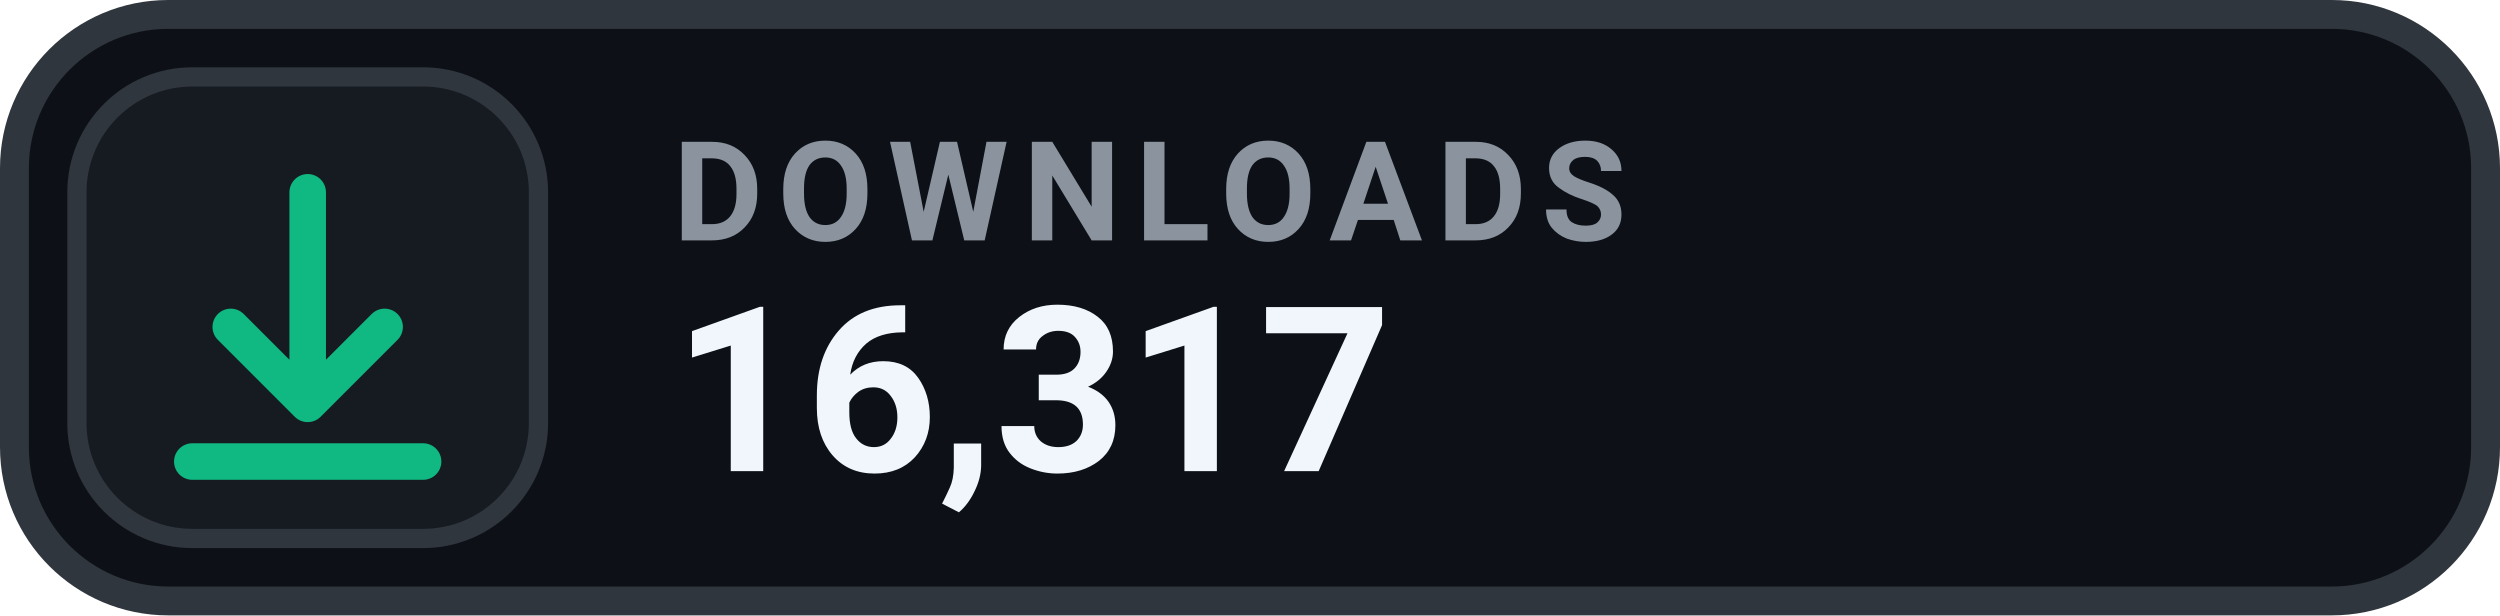
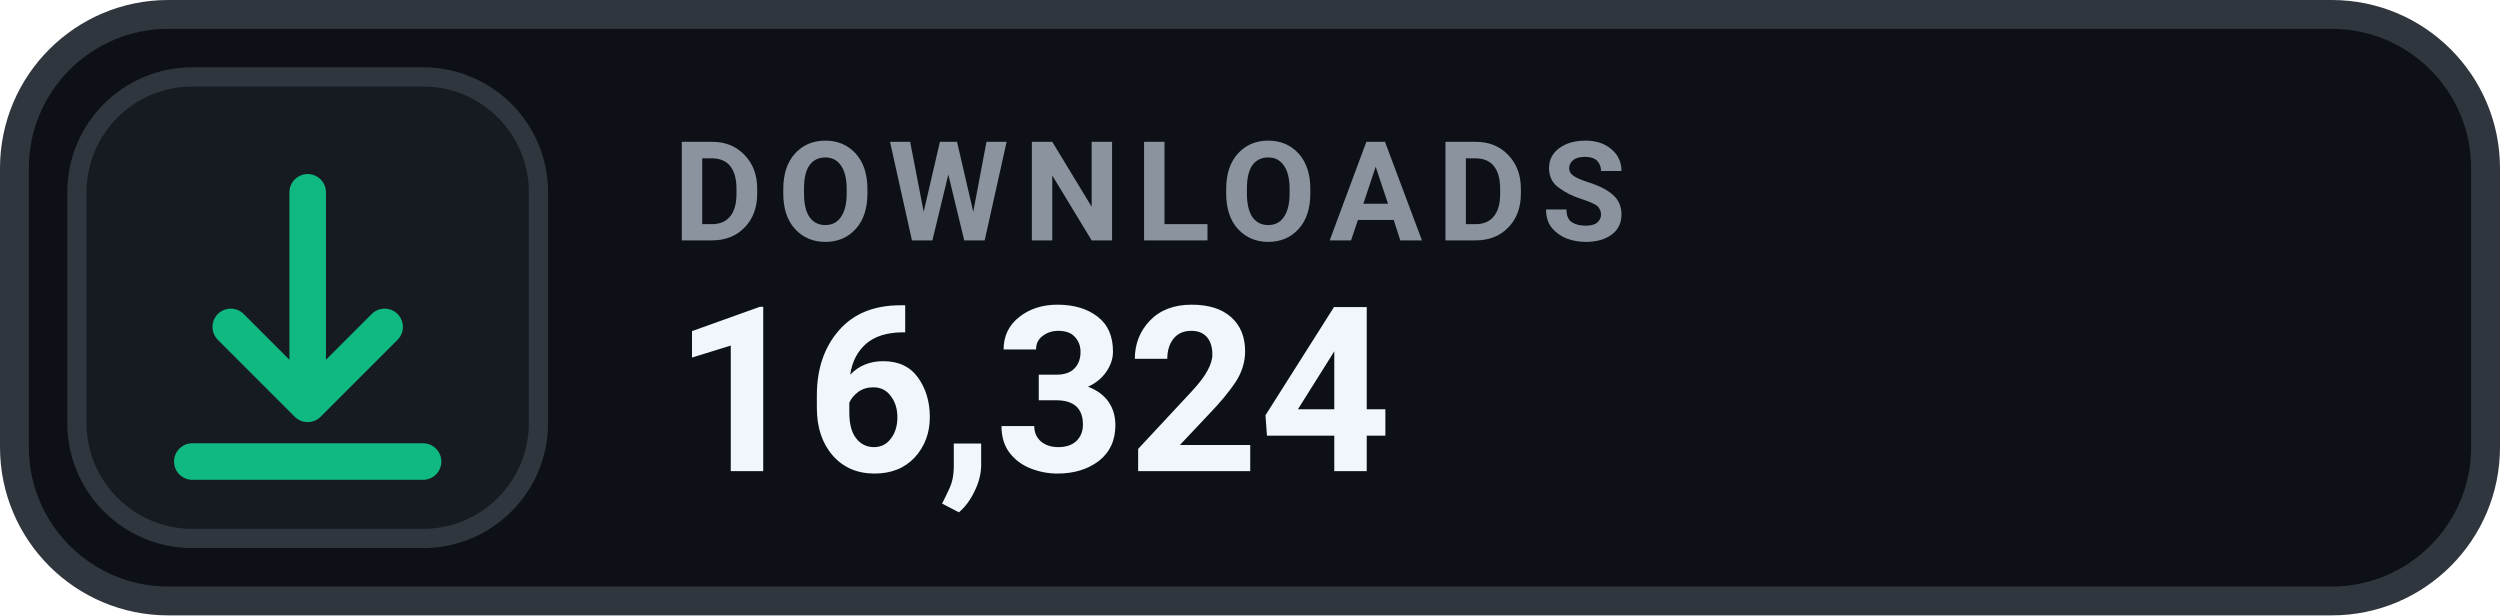
- <svg xmlns="http://www.w3.org/2000/svg" width="130" height="32" viewBox="0 0 130 32" role="img" aria-label="DOWNLOADS 16,317">
+ <svg xmlns="http://www.w3.org/2000/svg" width="130" height="32" viewBox="0 0 130 32" role="img" aria-label="DOWNLOADS 16,324">
  <rect x=".75" y=".75" width="128.5" height="30.5" rx="8" fill="#0D1117" stroke="#30363D" stroke-width="1.5" />
  <rect x="4" y="4" width="24" height="24" rx="6" fill="#161B22" stroke="#30363D" stroke-width="1" />
  <g transform="translate(16 16)" style="color:#10B981;">
    <path d="M0 -6 v11 m0 0 l4 -4 m-4 4 l-4 -4 M-6 8 h12" fill="none" stroke="currentColor" stroke-width="1.9" stroke-linecap="round" stroke-linejoin="round" />
  </g>
  <text x="35" y="12.5" fill="#8B949E" font-family="-apple-system,BlinkMacSystemFont,'Segoe UI',Roboto,Helvetica,Arial,sans-serif" font-size="7.2" font-weight="700" letter-spacing=".75">DOWNLOADS</text>
-   <text x="35" y="24.5" fill="#F0F6FC" font-family="-apple-system,BlinkMacSystemFont,'Segoe UI',Roboto,Helvetica,Arial,sans-serif" font-size="12" font-weight="700">16,317</text>
+   <text x="35" y="24.5" fill="#F0F6FC" font-family="-apple-system,BlinkMacSystemFont,'Segoe UI',Roboto,Helvetica,Arial,sans-serif" font-size="12" font-weight="700">16,324</text>
</svg>
